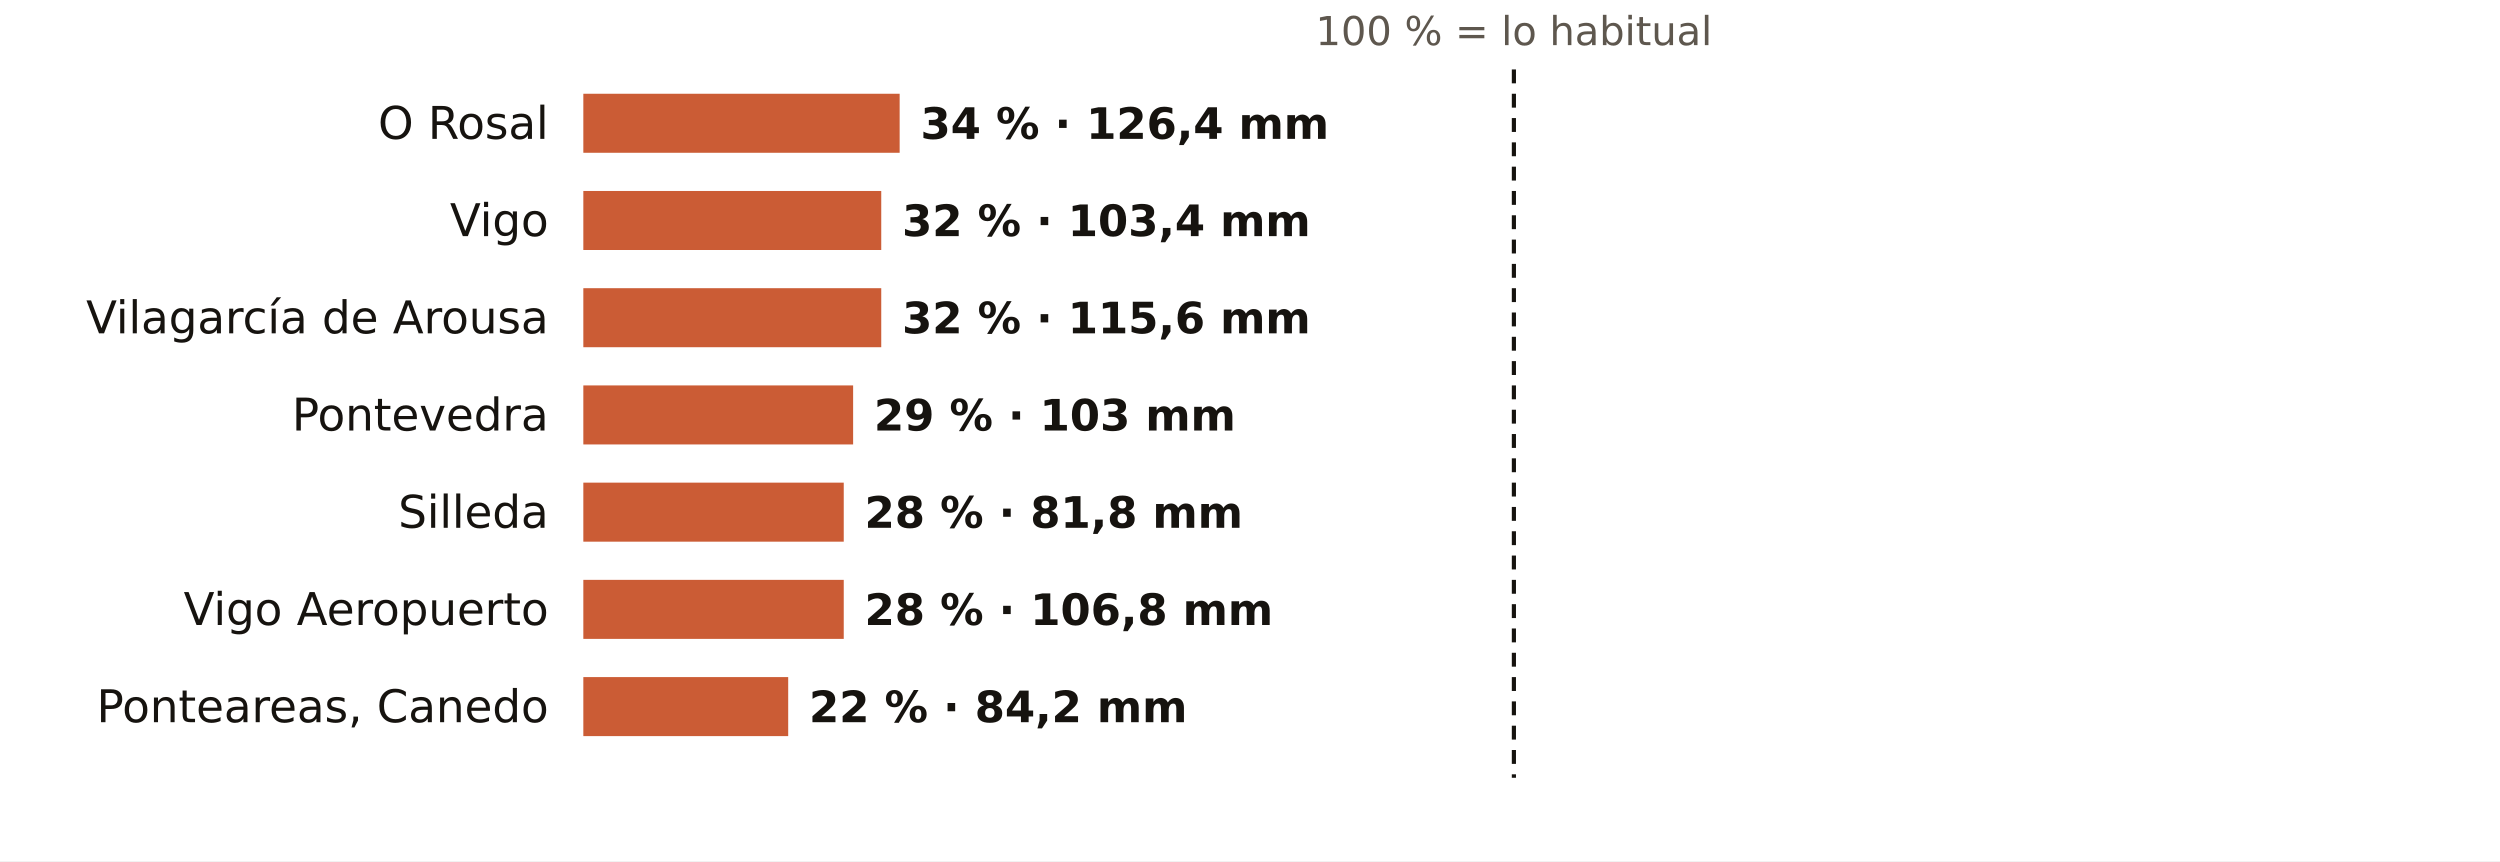
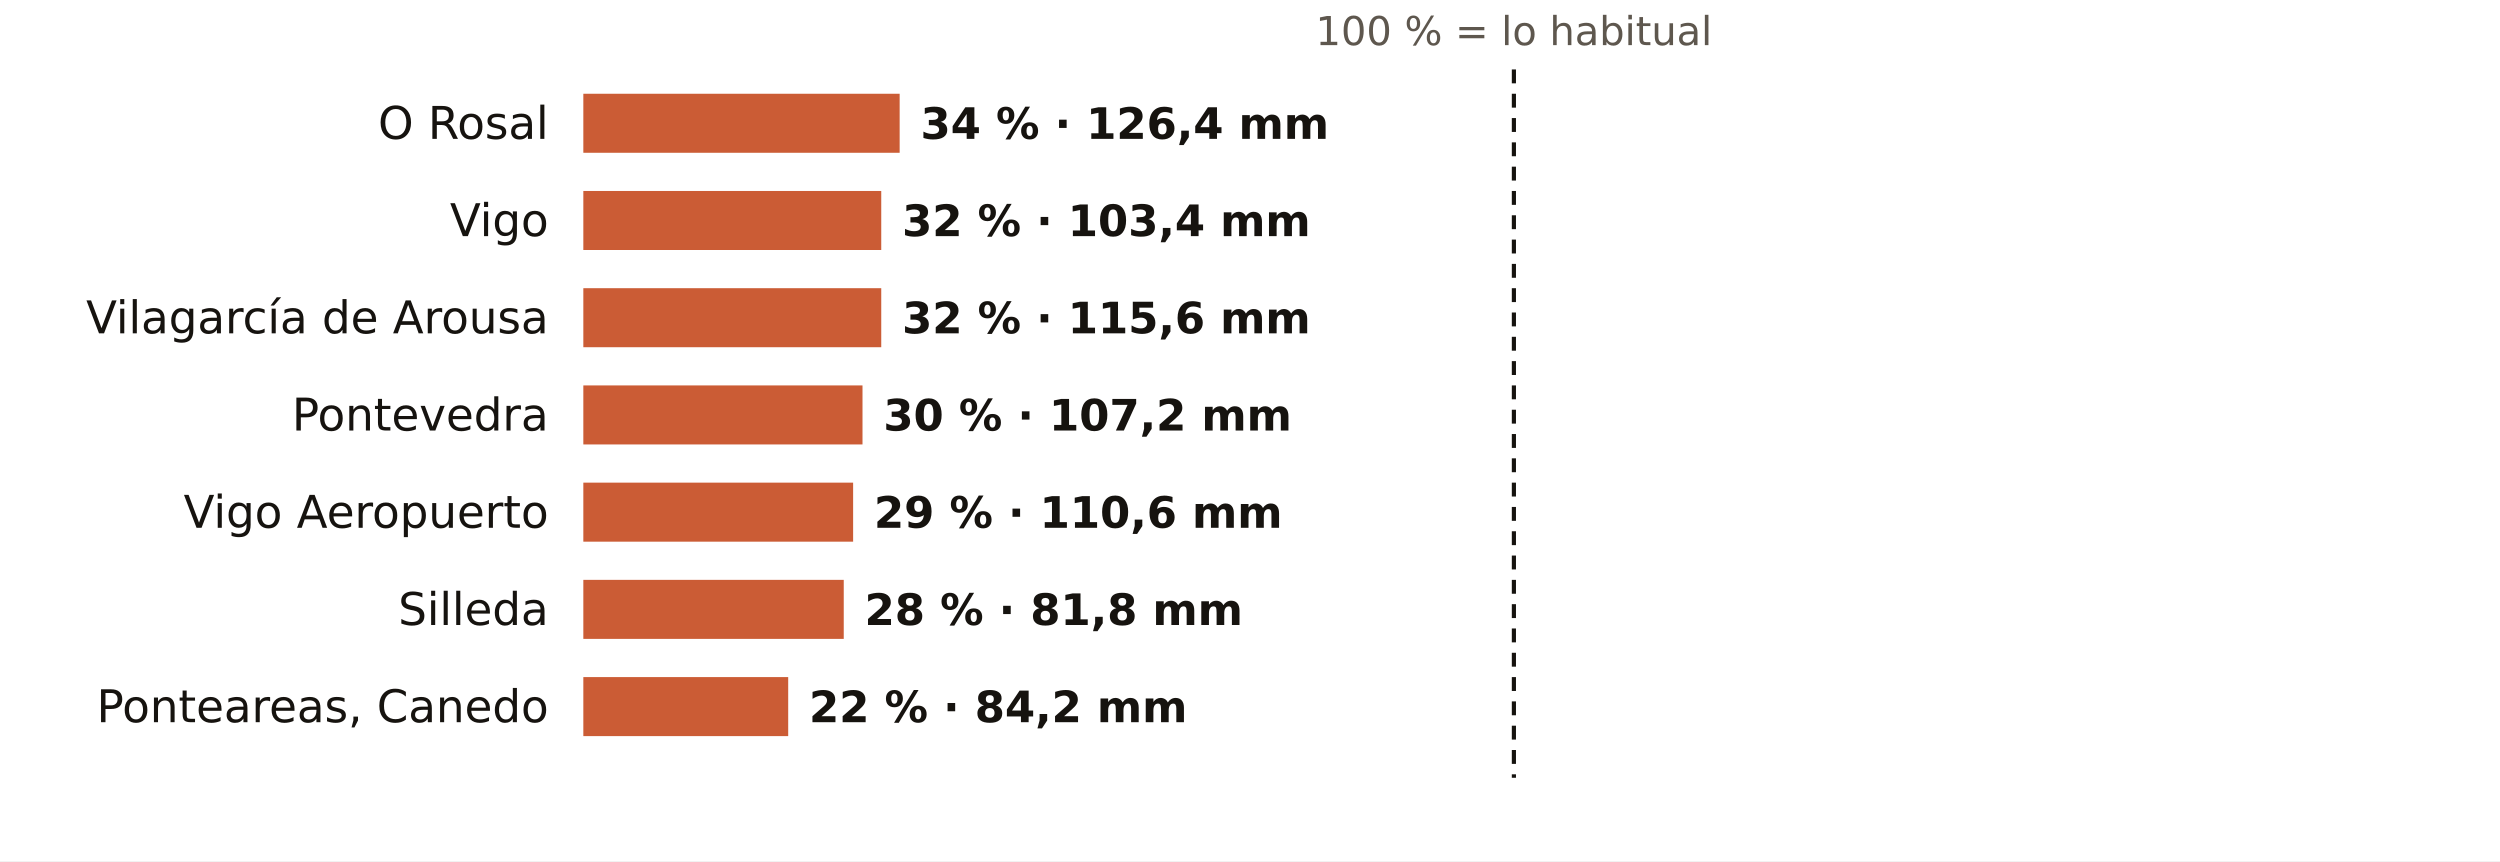
<svg xmlns="http://www.w3.org/2000/svg" viewBox="0 0 720 248" width="720" height="248" role="img" aria-label="El otoño en los pluviómetros de AEMET de Pontevedra: % de lo habitual">
  <rect width="720" height="248" fill="#FFFFFF" />
  <text x="436.0" y="13.0" font-size="11.5" fill="#5E574E" text-anchor="middle" font-weight="400" font-family="Public Sans, DejaVu Sans, Arial, sans-serif">100 % = lo habitual</text>
  <text x="158.0" y="40.0" font-size="13" fill="#16130F" text-anchor="end" font-weight="500" font-family="Public Sans, DejaVu Sans, Arial, sans-serif">O Rosal</text>
  <rect x="168" y="27" width="91.1" height="17" fill="#C4461A" opacity="0.88" />
  <text x="265.1" y="40.0" font-size="12.5" fill="#16130F" text-anchor="start" font-weight="600" font-family="Public Sans, DejaVu Sans, Arial, sans-serif">34 % · 126,4 mm</text>
  <text x="158.0" y="68.0" font-size="13" fill="#16130F" text-anchor="end" font-weight="500" font-family="Public Sans, DejaVu Sans, Arial, sans-serif">Vigo</text>
  <rect x="168" y="55" width="85.8" height="17" fill="#C4461A" opacity="0.88" />
  <text x="259.8" y="68.0" font-size="12.5" fill="#16130F" text-anchor="start" font-weight="600" font-family="Public Sans, DejaVu Sans, Arial, sans-serif">32 % · 103,4 mm</text>
  <text x="158.0" y="96.0" font-size="13" fill="#16130F" text-anchor="end" font-weight="500" font-family="Public Sans, DejaVu Sans, Arial, sans-serif">Vilagarcía de Arousa</text>
  <rect x="168" y="83" width="85.8" height="17" fill="#C4461A" opacity="0.88" />
  <text x="259.8" y="96.0" font-size="12.5" fill="#16130F" text-anchor="start" font-weight="600" font-family="Public Sans, DejaVu Sans, Arial, sans-serif">32 % · 115,6 mm</text>
  <text x="158.0" y="124.0" font-size="13" fill="#16130F" text-anchor="end" font-weight="500" font-family="Public Sans, DejaVu Sans, Arial, sans-serif">Pontevedra</text>
-   <rect x="168" y="111" width="77.7" height="17" fill="#C4461A" opacity="0.88" />
-   <text x="251.7" y="124.0" font-size="12.5" fill="#16130F" text-anchor="start" font-weight="600" font-family="Public Sans, DejaVu Sans, Arial, sans-serif">29 % · 103 mm</text>
-   <text x="158.0" y="152.0" font-size="13" fill="#16130F" text-anchor="end" font-weight="500" font-family="Public Sans, DejaVu Sans, Arial, sans-serif">Silleda</text>
-   <rect x="168" y="139" width="75.0" height="17" fill="#C4461A" opacity="0.88" />
-   <text x="249.0" y="152.0" font-size="12.5" fill="#16130F" text-anchor="start" font-weight="600" font-family="Public Sans, DejaVu Sans, Arial, sans-serif">28 % · 81,8 mm</text>
-   <text x="158.0" y="180.0" font-size="13" fill="#16130F" text-anchor="end" font-weight="500" font-family="Public Sans, DejaVu Sans, Arial, sans-serif">Vigo Aeropuerto</text>
+   <rect x="168" y="111" width="80.4" height="17" fill="#C4461A" opacity="0.88" />
+   <text x="254.4" y="124.0" font-size="12.5" fill="#16130F" text-anchor="start" font-weight="600" font-family="Public Sans, DejaVu Sans, Arial, sans-serif">30 % · 107,2 mm</text>
+   <text x="158.0" y="152.0" font-size="13" fill="#16130F" text-anchor="end" font-weight="500" font-family="Public Sans, DejaVu Sans, Arial, sans-serif">Vigo Aeropuerto</text>
+   <rect x="168" y="139" width="77.7" height="17" fill="#C4461A" opacity="0.88" />
+   <text x="251.7" y="152.0" font-size="12.5" fill="#16130F" text-anchor="start" font-weight="600" font-family="Public Sans, DejaVu Sans, Arial, sans-serif">29 % · 110,6 mm</text>
+   <text x="158.0" y="180.0" font-size="13" fill="#16130F" text-anchor="end" font-weight="500" font-family="Public Sans, DejaVu Sans, Arial, sans-serif">Silleda</text>
  <rect x="168" y="167" width="75.0" height="17" fill="#C4461A" opacity="0.88" />
-   <text x="249.0" y="180.0" font-size="12.5" fill="#16130F" text-anchor="start" font-weight="600" font-family="Public Sans, DejaVu Sans, Arial, sans-serif">28 % · 106,8 mm</text>
+   <text x="249.0" y="180.0" font-size="12.5" fill="#16130F" text-anchor="start" font-weight="600" font-family="Public Sans, DejaVu Sans, Arial, sans-serif">28 % · 81,8 mm</text>
  <text x="158.0" y="208.0" font-size="13" fill="#16130F" text-anchor="end" font-weight="500" font-family="Public Sans, DejaVu Sans, Arial, sans-serif">Ponteareas, Canedo</text>
  <rect x="168" y="195" width="59.0" height="17" fill="#C4461A" opacity="0.88" />
  <text x="233.0" y="208.0" font-size="12.5" fill="#16130F" text-anchor="start" font-weight="600" font-family="Public Sans, DejaVu Sans, Arial, sans-serif">22 % · 84,2 mm</text>
  <line x1="436.0" x2="436.0" y1="20" y2="224" stroke="#16130F" stroke-width="1.2" stroke-dasharray="4 3" />
</svg>
